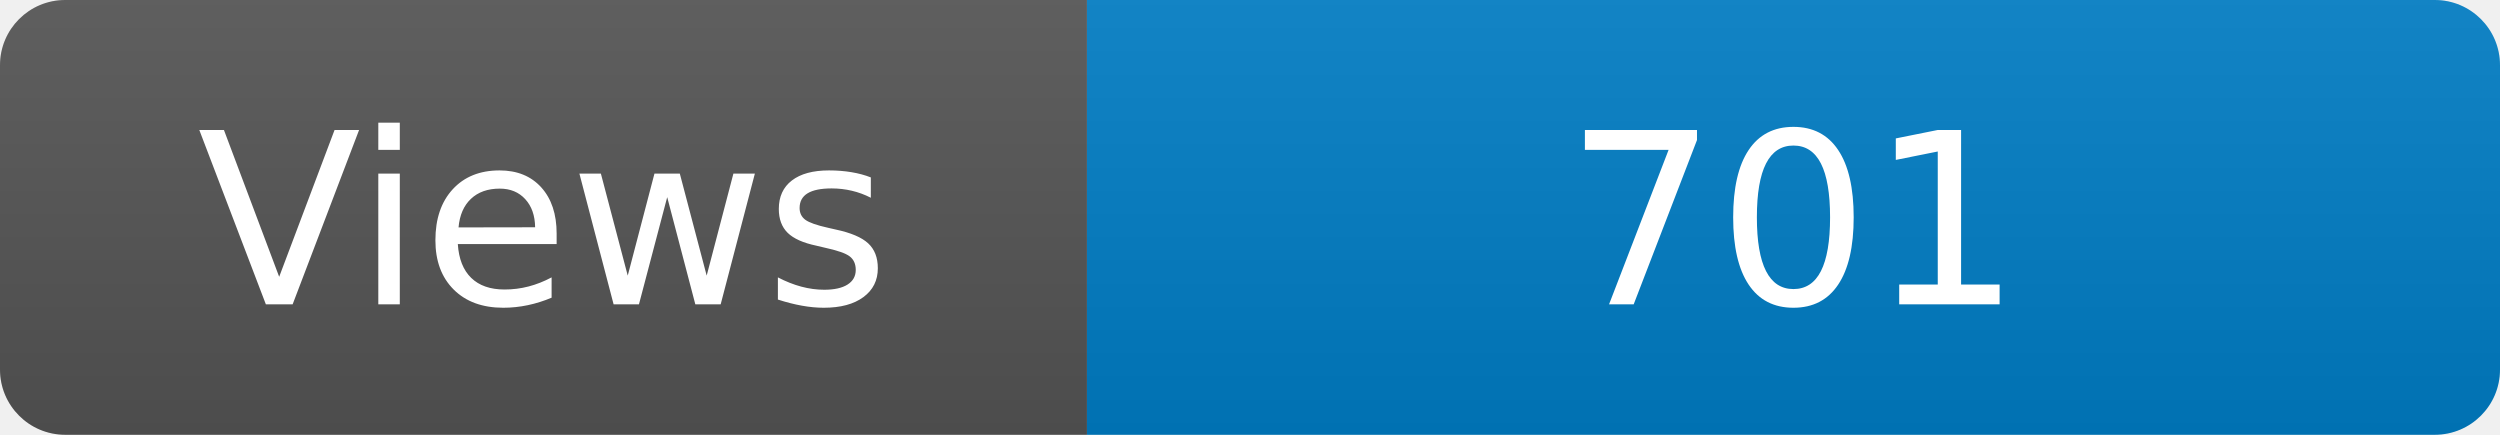
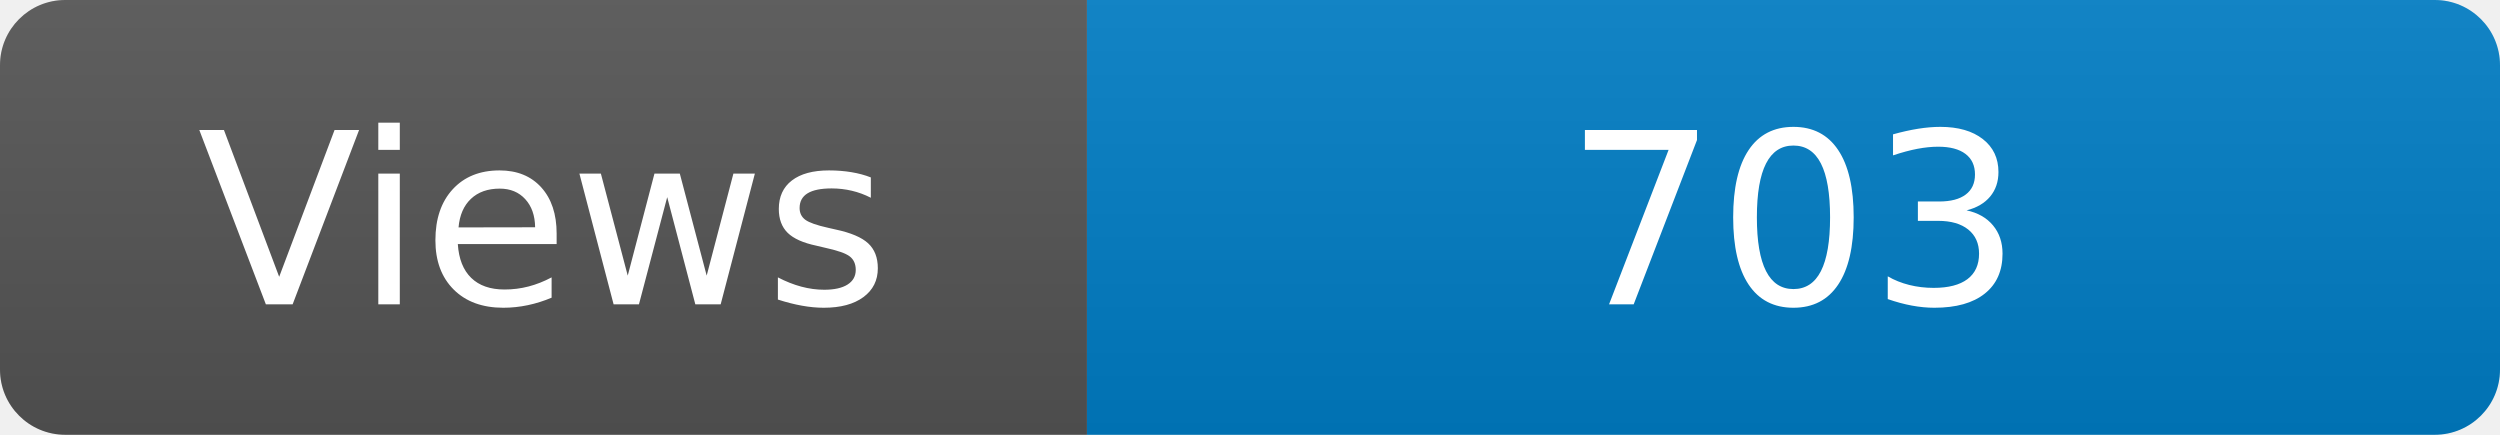
<svg xmlns="http://www.w3.org/2000/svg" width="115" height="20" role="img" aria-label="Maintained?: yes">
  <linearGradient id="s" x2="0" y2="100%">
    <stop offset="0" stop-color="#bbb" stop-opacity=".1" />
    <stop offset="1" stop-opacity=".1" />
  </linearGradient>
  <clipPath id="r">
    <rect width="115" height="20" rx="3" fill="#fff" />
  </clipPath>
  <g clip-path="url(#r)">
    <rect width="50" height="20" fill="#555" />
    <rect x="50" width="160" height="20" fill="#007ec6" />
    <rect width="115" height="20" fill="url(#s)" />
  </g>
  <g fill="#fff" text-anchor="middle" font-family="Verdana,Geneva,DejaVu Sans,sans-serif" font-size="110">
    <text x="250" y="140" transform="scale(.1)" fill="#fff">Views</text>
-     <text x="825" y="140" transform="scale(.1)" fill="#fff">701</text>
+     <text x="825" y="140" transform="scale(.1)" fill="#fff">703</text>
  </g>
</svg>
